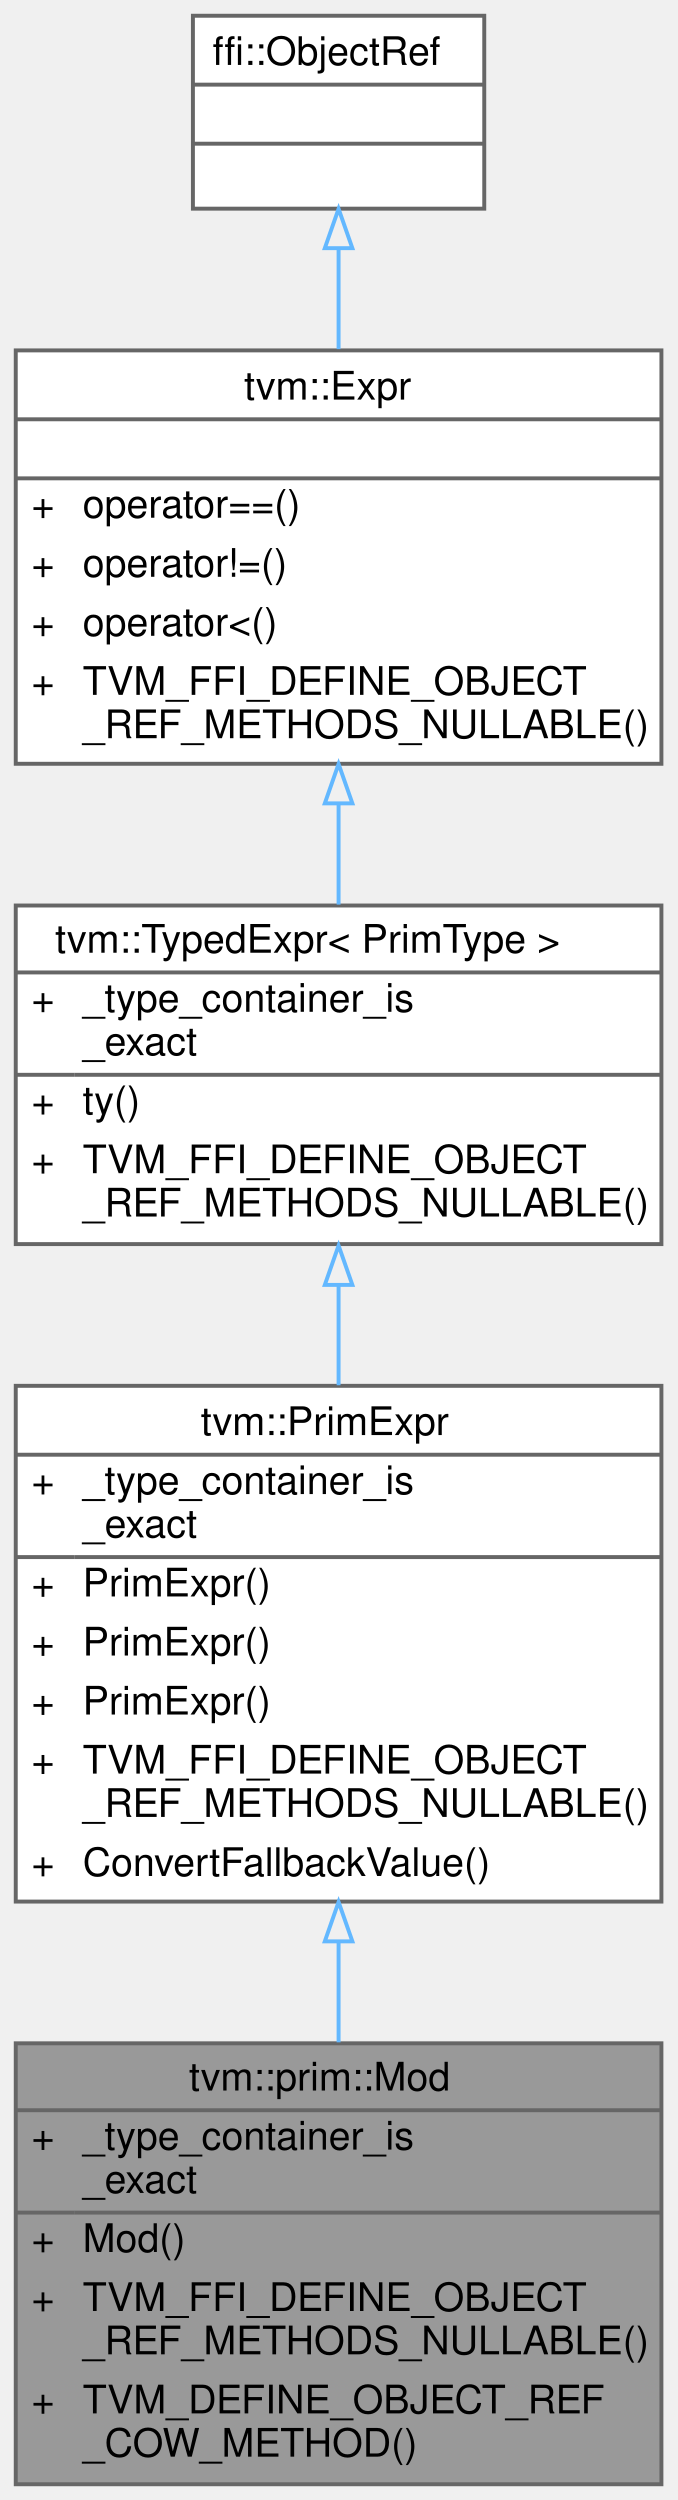
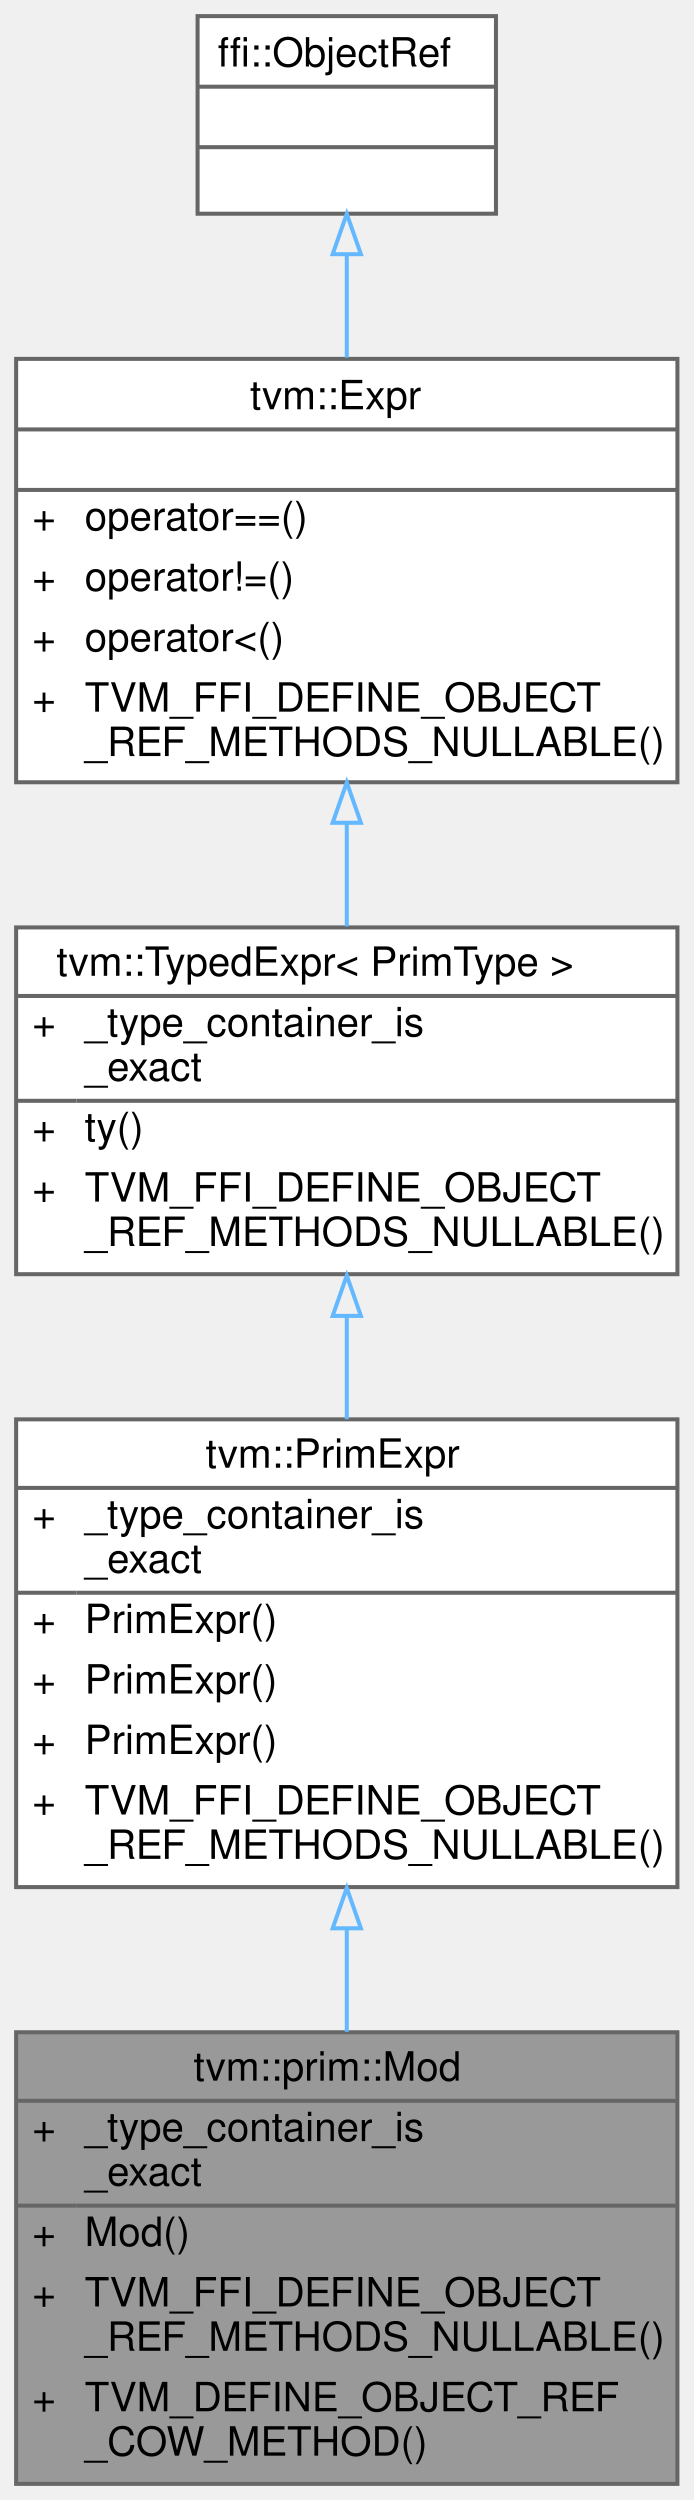
- <svg xmlns="http://www.w3.org/2000/svg" xmlns:xlink="http://www.w3.org/1999/xlink" width="172pt" height="635pt" viewBox="0.00 0.00 172.00 635.00">
-   <g id="graph0" class="graph" transform="scale(1 1) rotate(0) translate(4 631)">
+ <svg xmlns="http://www.w3.org/2000/svg" xmlns:xlink="http://www.w3.org/1999/xlink" width="172pt" height="620pt" viewBox="0.00 0.00 172.00 620.00">
+   <g id="graph0" class="graph" transform="scale(1 1) rotate(0) translate(4 616)">
    <g id="Node000001" class="node">
      <g id="a_Node000001">
        <a xlink:title="Managed reference to ModNode.">
          <polygon fill="#999999" stroke="transparent" points="164,-112 0,-112 0,0 164,0 164,-112" />
          <text text-anchor="start" x="44" y="-100" font-family="Helvetica,sans-Serif" font-size="10.00">tvm::prim::Mod</text>
          <text text-anchor="start" x="4" y="-85" font-family="Helvetica,sans-Serif" font-size="10.00">+</text>
          <text text-anchor="start" x="17" y="-85" font-family="Helvetica,sans-Serif" font-size="10.00">_type_container_is</text>
          <text text-anchor="start" x="17" y="-74" font-family="Helvetica,sans-Serif" font-size="10.00">_exact</text>
          <text text-anchor="start" x="4" y="-59" font-family="Helvetica,sans-Serif" font-size="10.00">+</text>
          <text text-anchor="start" x="17" y="-59" font-family="Helvetica,sans-Serif" font-size="10.00">Mod()</text>
          <text text-anchor="start" x="4" y="-44" font-family="Helvetica,sans-Serif" font-size="10.00">+</text>
          <text text-anchor="start" x="17" y="-44" font-family="Helvetica,sans-Serif" font-size="10.00">TVM_FFI_DEFINE_OBJECT</text>
          <text text-anchor="start" x="17" y="-33" font-family="Helvetica,sans-Serif" font-size="10.00">_REF_METHODS_NULLABLE()</text>
          <text text-anchor="start" x="4" y="-18" font-family="Helvetica,sans-Serif" font-size="10.00">+</text>
          <text text-anchor="start" x="17" y="-18" font-family="Helvetica,sans-Serif" font-size="10.00">TVM_DEFINE_OBJECT_REF</text>
          <text text-anchor="start" x="17" y="-7" font-family="Helvetica,sans-Serif" font-size="10.00">_COW_METHOD()</text>
          <polygon fill="#666666" stroke="#666666" points="0,-95 0,-95 164,-95 164,-95 0,-95" />
          <polygon fill="#666666" stroke="#666666" points="0,-69 0,-69 15,-69 15,-69 0,-69" />
          <polygon fill="#666666" stroke="#666666" points="15,-69 15,-69 164,-69 164,-69 15,-69" />
          <polygon fill="none" stroke="#666666" points="0,0 0,-112 164,-112 164,0 0,0" />
        </a>
      </g>
    </g>
    <g id="Node000002" class="node">
      <g id="a_Node000002">
        <a xlink:href="classtvm_1_1PrimExpr.html" target="_top" xlink:title="Typed reference/view over any Expr whose ExprNode::ty is PrimType.">
-           <polygon fill="white" stroke="transparent" points="164,-279 0,-279 0,-148 164,-148 164,-279" />
-           <text text-anchor="start" x="47" y="-266.5" font-family="Helvetica,sans-Serif" font-size="10.00">tvm::PrimExpr</text>
-           <text text-anchor="start" x="4" y="-251.5" font-family="Helvetica,sans-Serif" font-size="10.00">+</text>
-           <text text-anchor="start" x="17" y="-251.5" font-family="Helvetica,sans-Serif" font-size="10.00">_type_container_is</text>
-           <text text-anchor="start" x="17" y="-240.5" font-family="Helvetica,sans-Serif" font-size="10.00">_exact</text>
-           <text text-anchor="start" x="4" y="-225.5" font-family="Helvetica,sans-Serif" font-size="10.00">+</text>
-           <text text-anchor="start" x="17" y="-225.5" font-family="Helvetica,sans-Serif" font-size="10.00">PrimExpr()</text>
-           <text text-anchor="start" x="4" y="-210.5" font-family="Helvetica,sans-Serif" font-size="10.00">+</text>
-           <text text-anchor="start" x="17" y="-210.5" font-family="Helvetica,sans-Serif" font-size="10.00">PrimExpr()</text>
-           <text text-anchor="start" x="4" y="-195.5" font-family="Helvetica,sans-Serif" font-size="10.00">+</text>
-           <text text-anchor="start" x="17" y="-195.5" font-family="Helvetica,sans-Serif" font-size="10.00">PrimExpr()</text>
-           <text text-anchor="start" x="4" y="-180.5" font-family="Helvetica,sans-Serif" font-size="10.00">+</text>
-           <text text-anchor="start" x="17" y="-180.5" font-family="Helvetica,sans-Serif" font-size="10.00">TVM_FFI_DEFINE_OBJECT</text>
-           <text text-anchor="start" x="17" y="-169.5" font-family="Helvetica,sans-Serif" font-size="10.00">_REF_METHODS_NULLABLE()</text>
-           <text text-anchor="start" x="4" y="-154.5" font-family="Helvetica,sans-Serif" font-size="10.00">+</text>
-           <text text-anchor="start" x="17" y="-154.5" font-family="Helvetica,sans-Serif" font-size="10.00">ConvertFallbackValue()</text>
-           <polygon fill="#666666" stroke="#666666" points="0,-261.5 0,-261.5 164,-261.5 164,-261.5 0,-261.5" />
-           <polygon fill="#666666" stroke="#666666" points="0,-235.5 0,-235.5 15,-235.5 15,-235.5 0,-235.5" />
-           <polygon fill="#666666" stroke="#666666" points="15,-235.5 15,-235.5 164,-235.5 164,-235.5 15,-235.5" />
-           <polygon fill="none" stroke="#666666" points="0,-148 0,-279 164,-279 164,-148 0,-148" />
+           <polygon fill="white" stroke="transparent" points="164,-264 0,-264 0,-148 164,-148 164,-264" />
+           <text text-anchor="start" x="47" y="-252" font-family="Helvetica,sans-Serif" font-size="10.00">tvm::PrimExpr</text>
+           <text text-anchor="start" x="4" y="-237" font-family="Helvetica,sans-Serif" font-size="10.00">+</text>
+           <text text-anchor="start" x="17" y="-237" font-family="Helvetica,sans-Serif" font-size="10.00">_type_container_is</text>
+           <text text-anchor="start" x="17" y="-226" font-family="Helvetica,sans-Serif" font-size="10.00">_exact</text>
+           <text text-anchor="start" x="4" y="-211" font-family="Helvetica,sans-Serif" font-size="10.00">+</text>
+           <text text-anchor="start" x="17" y="-211" font-family="Helvetica,sans-Serif" font-size="10.00">PrimExpr()</text>
+           <text text-anchor="start" x="4" y="-196" font-family="Helvetica,sans-Serif" font-size="10.00">+</text>
+           <text text-anchor="start" x="17" y="-196" font-family="Helvetica,sans-Serif" font-size="10.00">PrimExpr()</text>
+           <text text-anchor="start" x="4" y="-181" font-family="Helvetica,sans-Serif" font-size="10.00">+</text>
+           <text text-anchor="start" x="17" y="-181" font-family="Helvetica,sans-Serif" font-size="10.00">PrimExpr()</text>
+           <text text-anchor="start" x="4" y="-166" font-family="Helvetica,sans-Serif" font-size="10.00">+</text>
+           <text text-anchor="start" x="17" y="-166" font-family="Helvetica,sans-Serif" font-size="10.00">TVM_FFI_DEFINE_OBJECT</text>
+           <text text-anchor="start" x="17" y="-155" font-family="Helvetica,sans-Serif" font-size="10.00">_REF_METHODS_NULLABLE()</text>
+           <polygon fill="#666666" stroke="#666666" points="0,-247 0,-247 164,-247 164,-247 0,-247" />
+           <polygon fill="#666666" stroke="#666666" points="0,-221 0,-221 15,-221 15,-221 0,-221" />
+           <polygon fill="#666666" stroke="#666666" points="15,-221 15,-221 164,-221 164,-221 15,-221" />
+           <polygon fill="none" stroke="#666666" points="0,-148 0,-264 164,-264 164,-148 0,-148" />
        </a>
      </g>
    </g>
    <g id="edge1_Node000001_Node000002" class="edge">
      <g id="a_edge1_Node000001_Node000002">
        <a xlink:title=" ">
-           <path fill="none" stroke="#63b8ff" d="M82,-137.83C82,-129.21 82,-120.54 82,-112.24" />
-           <polygon fill="none" stroke="#63b8ff" points="78.5,-137.9 82,-147.9 85.5,-137.9 78.5,-137.9" />
+           <path fill="none" stroke="#63b8ff" d="M82,-137.5C82,-129.01 82,-120.4 82,-112.12" />
+           <polygon fill="none" stroke="#63b8ff" points="78.5,-137.78 82,-147.78 85.5,-137.78 78.5,-137.78" />
        </a>
      </g>
    </g>
    <g id="Node000003" class="node">
      <g id="a_Node000003">
        <a xlink:href="classtvm_1_1TypedExpr.html" target="_top" xlink:title=" ">
-           <polygon fill="white" stroke="transparent" points="164,-401 0,-401 0,-315 164,-315 164,-401" />
-           <text text-anchor="start" x="10" y="-389" font-family="Helvetica,sans-Serif" font-size="10.00">tvm::TypedExpr&lt; PrimType &gt;</text>
-           <text text-anchor="start" x="4" y="-374" font-family="Helvetica,sans-Serif" font-size="10.00">+</text>
-           <text text-anchor="start" x="17" y="-374" font-family="Helvetica,sans-Serif" font-size="10.00">_type_container_is</text>
-           <text text-anchor="start" x="17" y="-363" font-family="Helvetica,sans-Serif" font-size="10.00">_exact</text>
-           <text text-anchor="start" x="4" y="-348" font-family="Helvetica,sans-Serif" font-size="10.00">+</text>
-           <text text-anchor="start" x="17" y="-348" font-family="Helvetica,sans-Serif" font-size="10.00">ty()</text>
+           <polygon fill="white" stroke="transparent" points="164,-386 0,-386 0,-300 164,-300 164,-386" />
+           <text text-anchor="start" x="10" y="-374" font-family="Helvetica,sans-Serif" font-size="10.00">tvm::TypedExpr&lt; PrimType &gt;</text>
+           <text text-anchor="start" x="4" y="-359" font-family="Helvetica,sans-Serif" font-size="10.00">+</text>
+           <text text-anchor="start" x="17" y="-359" font-family="Helvetica,sans-Serif" font-size="10.00">_type_container_is</text>
+           <text text-anchor="start" x="17" y="-348" font-family="Helvetica,sans-Serif" font-size="10.00">_exact</text>
          <text text-anchor="start" x="4" y="-333" font-family="Helvetica,sans-Serif" font-size="10.00">+</text>
-           <text text-anchor="start" x="17" y="-333" font-family="Helvetica,sans-Serif" font-size="10.00">TVM_FFI_DEFINE_OBJECT</text>
-           <text text-anchor="start" x="17" y="-322" font-family="Helvetica,sans-Serif" font-size="10.00">_REF_METHODS_NULLABLE()</text>
-           <polygon fill="#666666" stroke="#666666" points="0,-384 0,-384 164,-384 164,-384 0,-384" />
-           <polygon fill="#666666" stroke="#666666" points="0,-358 0,-358 15,-358 15,-358 0,-358" />
-           <polygon fill="#666666" stroke="#666666" points="15,-358 15,-358 164,-358 164,-358 15,-358" />
-           <polygon fill="none" stroke="#666666" points="0,-315 0,-401 164,-401 164,-315 0,-315" />
+           <text text-anchor="start" x="17" y="-333" font-family="Helvetica,sans-Serif" font-size="10.00">ty()</text>
+           <text text-anchor="start" x="4" y="-318" font-family="Helvetica,sans-Serif" font-size="10.00">+</text>
+           <text text-anchor="start" x="17" y="-318" font-family="Helvetica,sans-Serif" font-size="10.00">TVM_FFI_DEFINE_OBJECT</text>
+           <text text-anchor="start" x="17" y="-307" font-family="Helvetica,sans-Serif" font-size="10.00">_REF_METHODS_NULLABLE()</text>
+           <polygon fill="#666666" stroke="#666666" points="0,-369 0,-369 164,-369 164,-369 0,-369" />
+           <polygon fill="#666666" stroke="#666666" points="0,-343 0,-343 15,-343 15,-343 0,-343" />
+           <polygon fill="#666666" stroke="#666666" points="15,-343 15,-343 164,-343 164,-343 15,-343" />
+           <polygon fill="none" stroke="#666666" points="0,-300 0,-386 164,-386 164,-300 0,-300" />
        </a>
      </g>
    </g>
    <g id="edge2_Node000002_Node000003" class="edge">
      <g id="a_edge2_Node000002_Node000003">
        <a xlink:title=" ">
-           <path fill="none" stroke="#63b8ff" d="M82,-304.43C82,-296.2 82,-287.6 82,-279.14" />
-           <polygon fill="none" stroke="#63b8ff" points="78.5,-304.63 82,-314.63 85.5,-304.63 78.5,-304.63" />
+           <path fill="none" stroke="#63b8ff" d="M82,-289.63C82,-281.24 82,-272.53 82,-264.04" />
+           <polygon fill="none" stroke="#63b8ff" points="78.5,-289.66 82,-299.66 85.5,-289.66 78.5,-289.66" />
        </a>
      </g>
    </g>
    <g id="Node000004" class="node">
      <g id="a_Node000004">
        <a xlink:href="classtvm_1_1Expr.html" target="_top" xlink:title="Managed reference to ExprNode.">
-           <polygon fill="white" stroke="transparent" points="164,-542 0,-542 0,-437 164,-437 164,-542" />
-           <text text-anchor="start" x="58" y="-529.5" font-family="Helvetica,sans-Serif" font-size="10.00">tvm::Expr</text>
-           <text text-anchor="start" x="80" y="-514.5" font-family="Helvetica,sans-Serif" font-size="10.00"> </text>
-           <text text-anchor="start" x="4" y="-499.5" font-family="Helvetica,sans-Serif" font-size="10.00">+</text>
-           <text text-anchor="start" x="17" y="-499.5" font-family="Helvetica,sans-Serif" font-size="10.00">operator==()</text>
+           <polygon fill="white" stroke="transparent" points="164,-527 0,-527 0,-422 164,-422 164,-527" />
+           <text text-anchor="start" x="58" y="-514.5" font-family="Helvetica,sans-Serif" font-size="10.00">tvm::Expr</text>
+           <text text-anchor="start" x="80" y="-499.5" font-family="Helvetica,sans-Serif" font-size="10.00"> </text>
          <text text-anchor="start" x="4" y="-484.5" font-family="Helvetica,sans-Serif" font-size="10.00">+</text>
-           <text text-anchor="start" x="17" y="-484.5" font-family="Helvetica,sans-Serif" font-size="10.00">operator!=()</text>
+           <text text-anchor="start" x="17" y="-484.5" font-family="Helvetica,sans-Serif" font-size="10.00">operator==()</text>
          <text text-anchor="start" x="4" y="-469.5" font-family="Helvetica,sans-Serif" font-size="10.00">+</text>
-           <text text-anchor="start" x="17" y="-469.5" font-family="Helvetica,sans-Serif" font-size="10.00">operator&lt;()</text>
+           <text text-anchor="start" x="17" y="-469.5" font-family="Helvetica,sans-Serif" font-size="10.00">operator!=()</text>
          <text text-anchor="start" x="4" y="-454.5" font-family="Helvetica,sans-Serif" font-size="10.00">+</text>
-           <text text-anchor="start" x="17" y="-454.5" font-family="Helvetica,sans-Serif" font-size="10.00">TVM_FFI_DEFINE_OBJECT</text>
-           <text text-anchor="start" x="17" y="-443.5" font-family="Helvetica,sans-Serif" font-size="10.00">_REF_METHODS_NULLABLE()</text>
-           <polygon fill="#666666" stroke="#666666" points="0,-524.5 0,-524.5 164,-524.5 164,-524.5 0,-524.5" />
+           <text text-anchor="start" x="17" y="-454.5" font-family="Helvetica,sans-Serif" font-size="10.00">operator&lt;()</text>
+           <text text-anchor="start" x="4" y="-439.5" font-family="Helvetica,sans-Serif" font-size="10.00">+</text>
+           <text text-anchor="start" x="17" y="-439.5" font-family="Helvetica,sans-Serif" font-size="10.00">TVM_FFI_DEFINE_OBJECT</text>
+           <text text-anchor="start" x="17" y="-428.5" font-family="Helvetica,sans-Serif" font-size="10.00">_REF_METHODS_NULLABLE()</text>
          <polygon fill="#666666" stroke="#666666" points="0,-509.5 0,-509.5 164,-509.5 164,-509.5 0,-509.5" />
-           <polygon fill="none" stroke="#666666" points="0,-437 0,-542 164,-542 164,-437 0,-437" />
+           <polygon fill="#666666" stroke="#666666" points="0,-494.5 0,-494.5 164,-494.5 164,-494.5 0,-494.5" />
+           <polygon fill="none" stroke="#666666" points="0,-422 0,-527 164,-527 164,-422 0,-422" />
        </a>
      </g>
    </g>
    <g id="edge3_Node000003_Node000004" class="edge">
      <g id="a_edge3_Node000003_Node000004">
        <a xlink:title=" ">
-           <path fill="none" stroke="#63b8ff" d="M82,-426.84C82,-418.17 82,-409.42 82,-401.23" />
-           <polygon fill="none" stroke="#63b8ff" points="78.5,-426.95 82,-436.95 85.5,-426.95 78.5,-426.95" />
+           <path fill="none" stroke="#63b8ff" d="M82,-411.84C82,-403.17 82,-394.42 82,-386.23" />
+           <polygon fill="none" stroke="#63b8ff" points="78.5,-411.95 82,-421.95 85.5,-411.95 78.5,-411.95" />
        </a>
      </g>
    </g>
    <g id="Node000005" class="node">
      <g id="a_Node000005">
        <a xlink:title=" ">
-           <polygon fill="white" stroke="transparent" points="119,-627 45,-627 45,-578 119,-578 119,-627" />
-           <text text-anchor="start" x="50" y="-614.5" font-family="Helvetica,sans-Serif" font-size="10.00">ffi::ObjectRef</text>
-           <text text-anchor="start" x="80" y="-599.5" font-family="Helvetica,sans-Serif" font-size="10.00"> </text>
+           <polygon fill="white" stroke="transparent" points="119,-612 45,-612 45,-563 119,-563 119,-612" />
+           <text text-anchor="start" x="50" y="-599.5" font-family="Helvetica,sans-Serif" font-size="10.00">ffi::ObjectRef</text>
          <text text-anchor="start" x="80" y="-584.5" font-family="Helvetica,sans-Serif" font-size="10.00"> </text>
-           <polygon fill="#666666" stroke="#666666" points="45,-609.5 45,-609.5 119,-609.5 119,-609.5 45,-609.5" />
+           <text text-anchor="start" x="80" y="-569.5" font-family="Helvetica,sans-Serif" font-size="10.00"> </text>
          <polygon fill="#666666" stroke="#666666" points="45,-594.5 45,-594.5 119,-594.5 119,-594.5 45,-594.5" />
-           <polygon fill="none" stroke="#666666" points="45,-578 45,-627 119,-627 119,-578 45,-578" />
+           <polygon fill="#666666" stroke="#666666" points="45,-579.5 45,-579.5 119,-579.5 119,-579.5 45,-579.5" />
+           <polygon fill="none" stroke="#666666" points="45,-563 45,-612 119,-612 119,-563 45,-563" />
        </a>
      </g>
    </g>
    <g id="edge4_Node000004_Node000005" class="edge">
      <g id="a_edge4_Node000004_Node000005">
        <a xlink:title=" ">
-           <path fill="none" stroke="#63b8ff" d="M82,-567.85C82,-559.79 82,-551 82,-542.32" />
-           <polygon fill="none" stroke="#63b8ff" points="78.5,-567.96 82,-577.96 85.5,-567.96 78.5,-567.96" />
+           <path fill="none" stroke="#63b8ff" d="M82,-552.85C82,-544.79 82,-536 82,-527.32" />
+           <polygon fill="none" stroke="#63b8ff" points="78.5,-552.96 82,-562.96 85.5,-552.96 78.5,-552.96" />
        </a>
      </g>
    </g>
  </g>
</svg>
